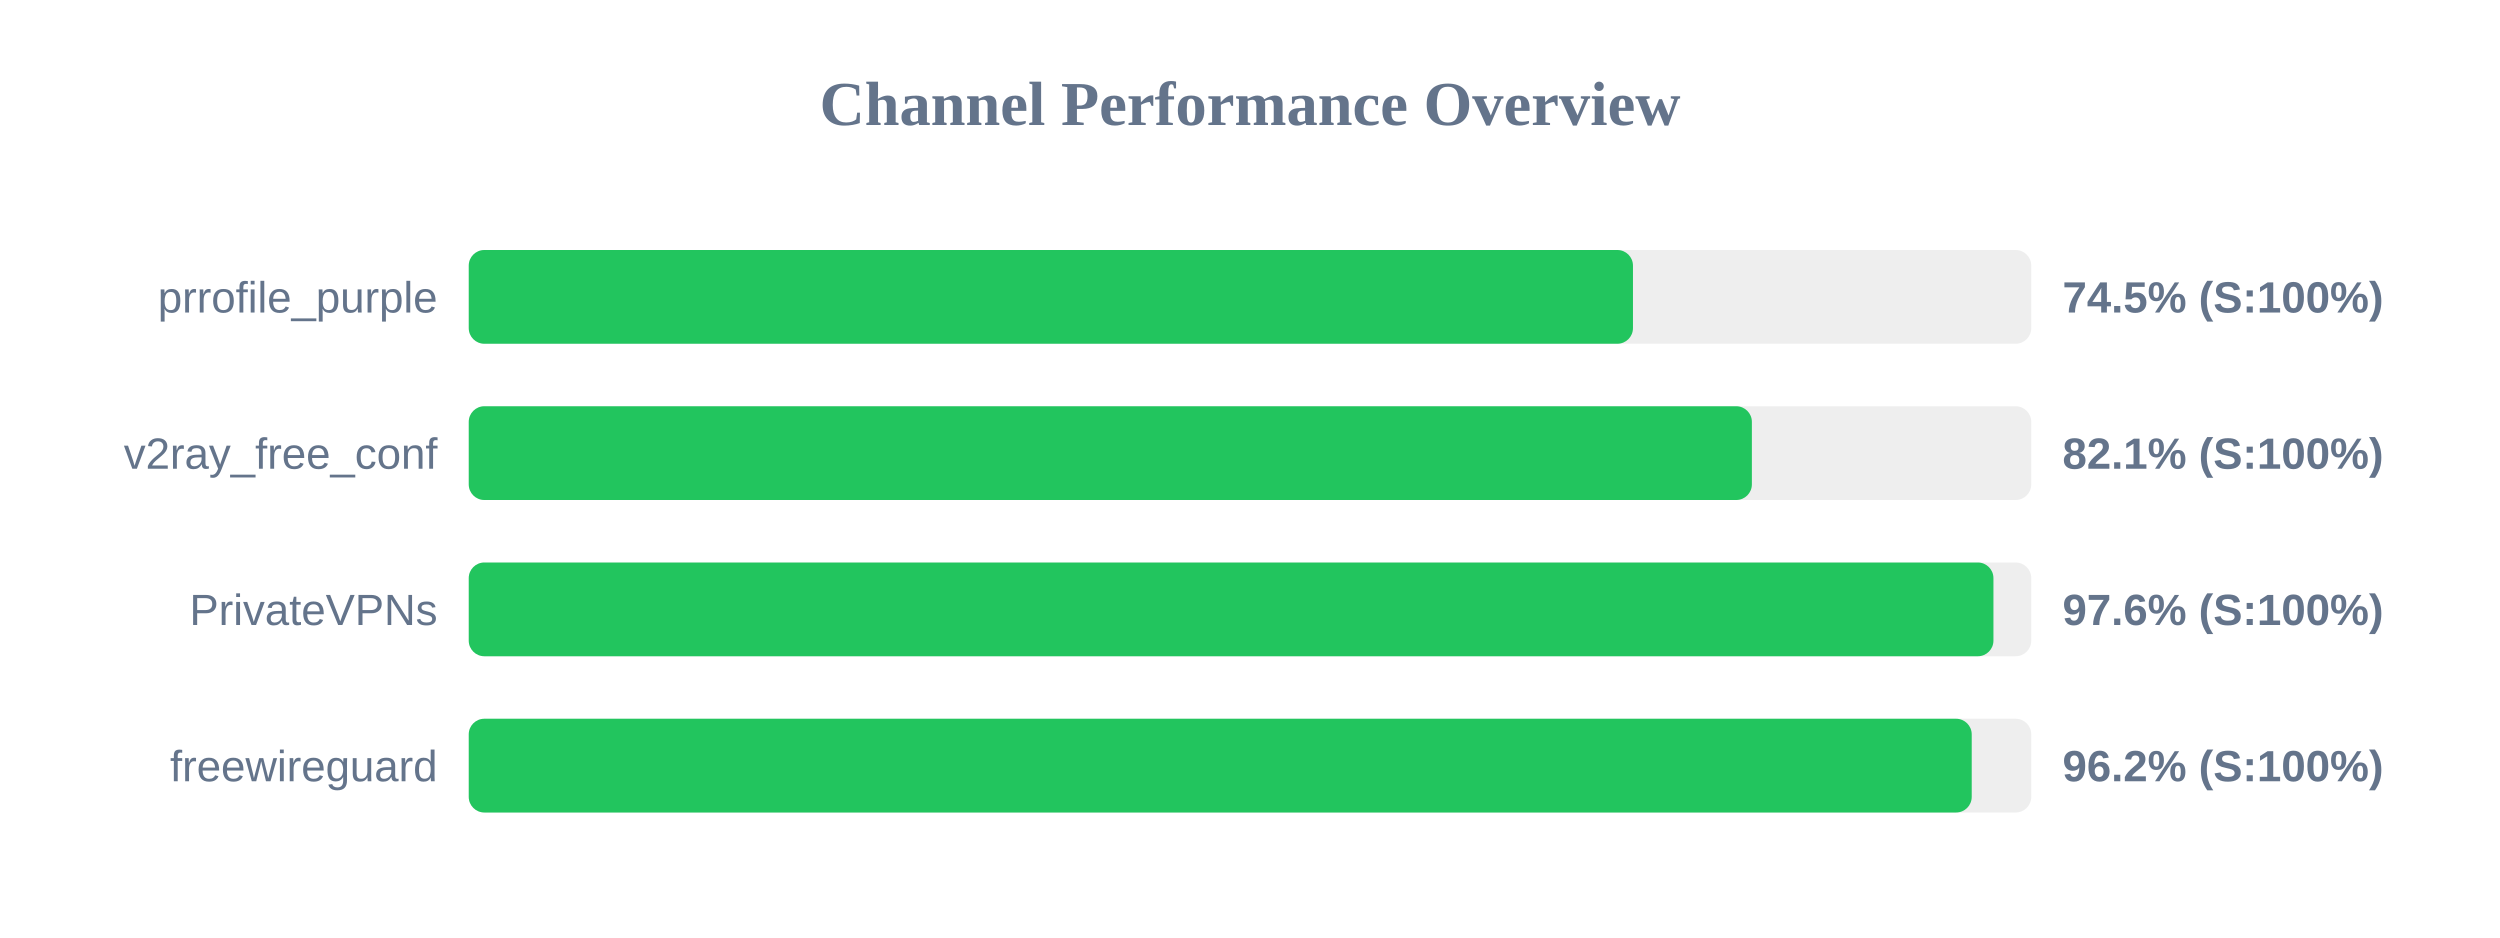
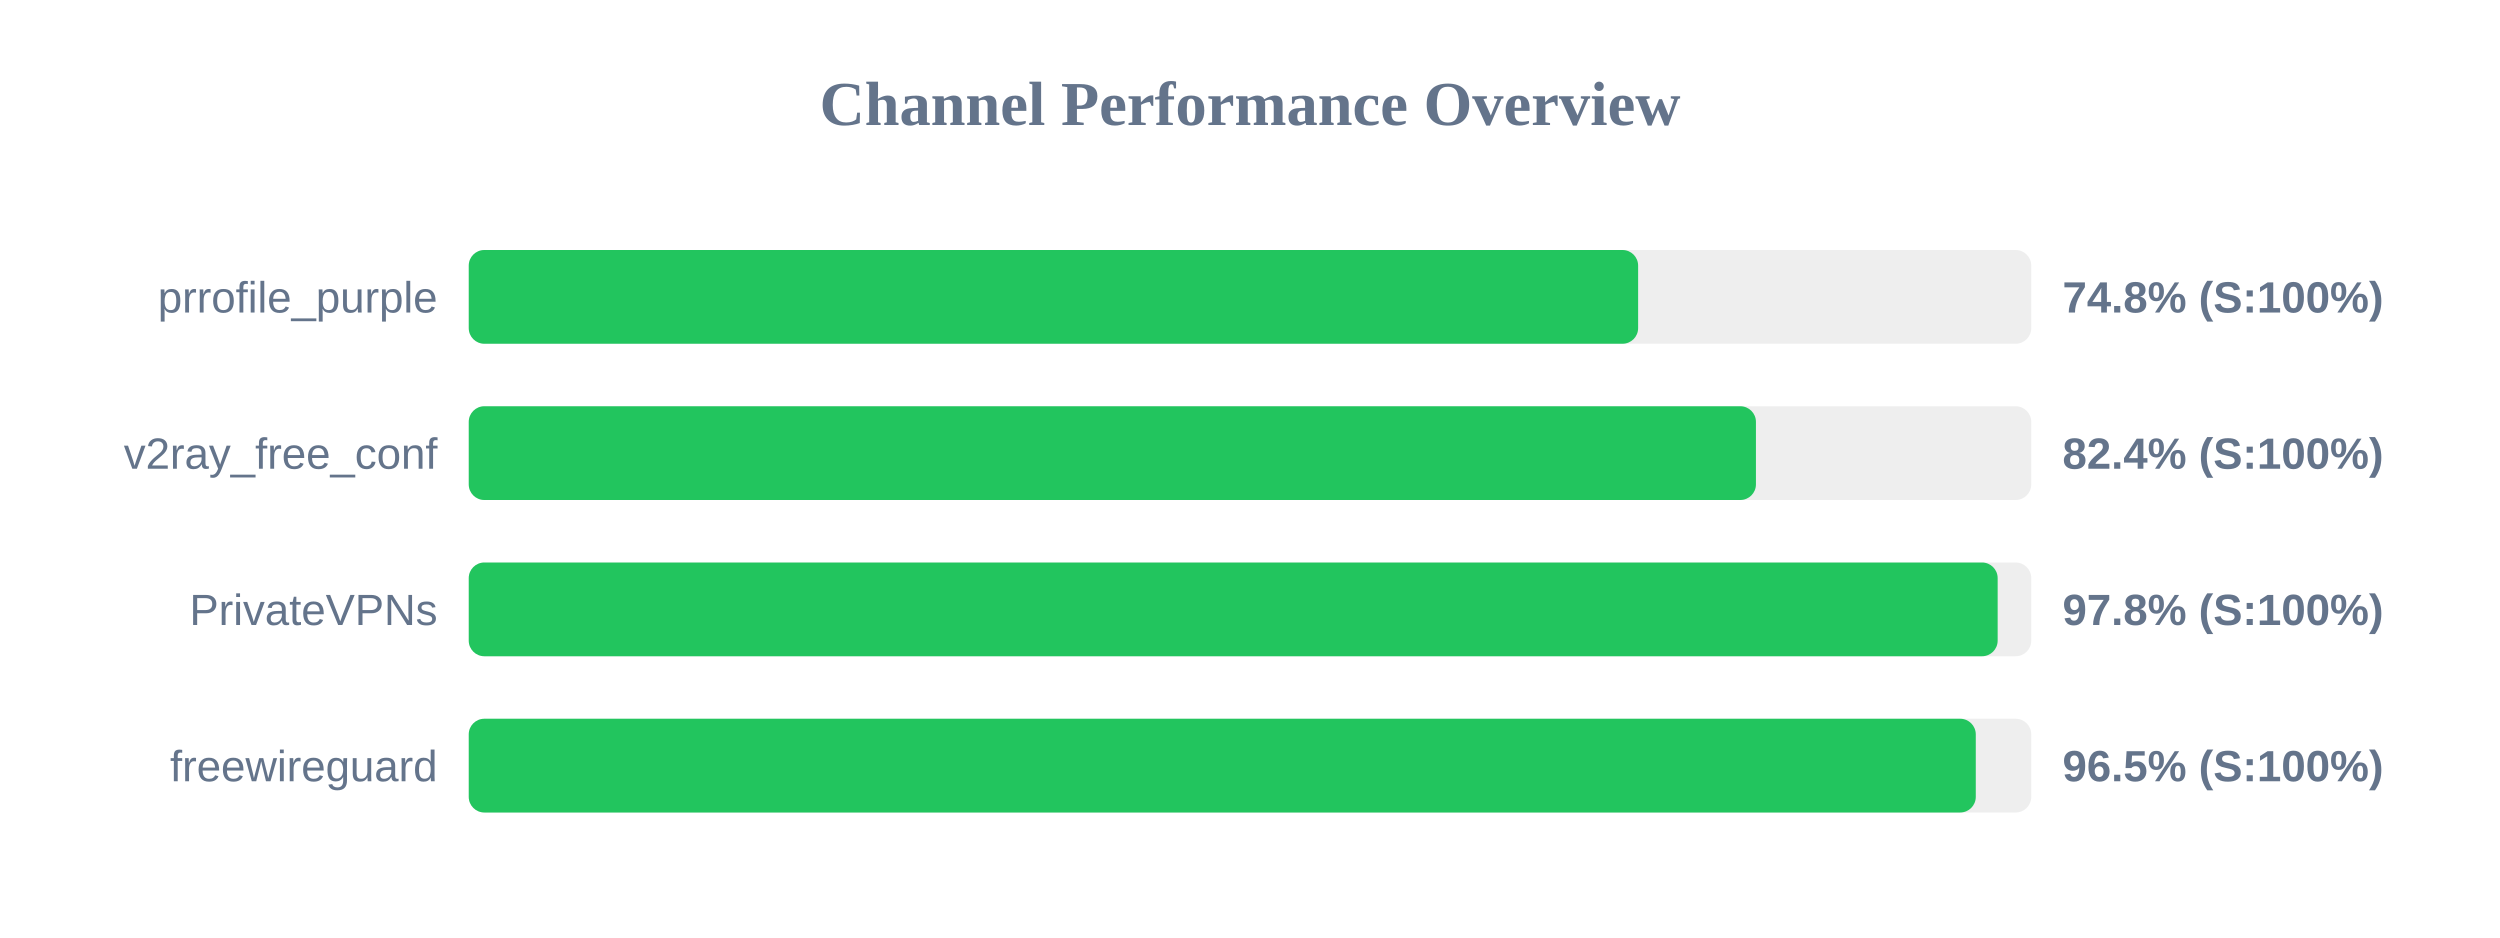
<svg xmlns="http://www.w3.org/2000/svg" width="800" height="300" version="1.1">
  <style>
        .row { font: 14px Arial; fill: #64748b; }
        .score { font: bold 14px Arial; fill: #64748b; }
    </style>
  <text x="400" y="40" text-anchor="middle" font-size="20px" font-weight="bold" fill="#64748b">Channel Performance Overview</text>
  <rect x="150" y="80" width="500" height="30" fill="#eee" rx="5" />
-   <rect x="150" y="80" width="372.55" height="30" fill="#22c55e" rx="5" />
+   <rect x="150" y="80" width="374.2" height="30" fill="#22c55e" rx="5" />
  <text x="140" y="100" text-anchor="end" class="row">prrofile_purple</text>
-   <text x="660" y="100" text-anchor="start" class="score">74.5% (S:100%)</text>
+   <text x="660" y="100" text-anchor="start" class="score">74.8% (S:100%)</text>
  <rect x="150" y="130" width="500" height="30" fill="#eee" rx="5" />
-   <rect x="150" y="130" width="410.6" height="30" fill="#22c55e" rx="5" />
+   <rect x="150" y="130" width="411.9" height="30" fill="#22c55e" rx="5" />
  <text x="140" y="150" text-anchor="end" class="row">v2ray_free_conf</text>
-   <text x="660" y="150" text-anchor="start" class="score">82.1% (S:100%)</text>
+   <text x="660" y="150" text-anchor="start" class="score">82.4% (S:100%)</text>
  <rect x="150" y="180" width="500" height="30" fill="#eee" rx="5" />
-   <rect x="150" y="180" width="487.9" height="30" fill="#22c55e" rx="5" />
+   <rect x="150" y="180" width="489.25" height="30" fill="#22c55e" rx="5" />
  <text x="140" y="200" text-anchor="end" class="row">PrivateVPNs</text>
-   <text x="660" y="200" text-anchor="start" class="score">97.6% (S:100%)</text>
+   <text x="660" y="200" text-anchor="start" class="score">97.8% (S:100%)</text>
  <rect x="150" y="230" width="500" height="30" fill="#eee" rx="5" />
-   <rect x="150" y="230" width="480.95" height="30" fill="#22c55e" rx="5" />
+   <rect x="150" y="230" width="482.25" height="30" fill="#22c55e" rx="5" />
  <text x="140" y="250" text-anchor="end" class="row">freewireguard</text>
-   <text x="660" y="250" text-anchor="start" class="score">96.2% (S:100%)</text>
+   <text x="660" y="250" text-anchor="start" class="score">96.5% (S:100%)</text>
</svg>
